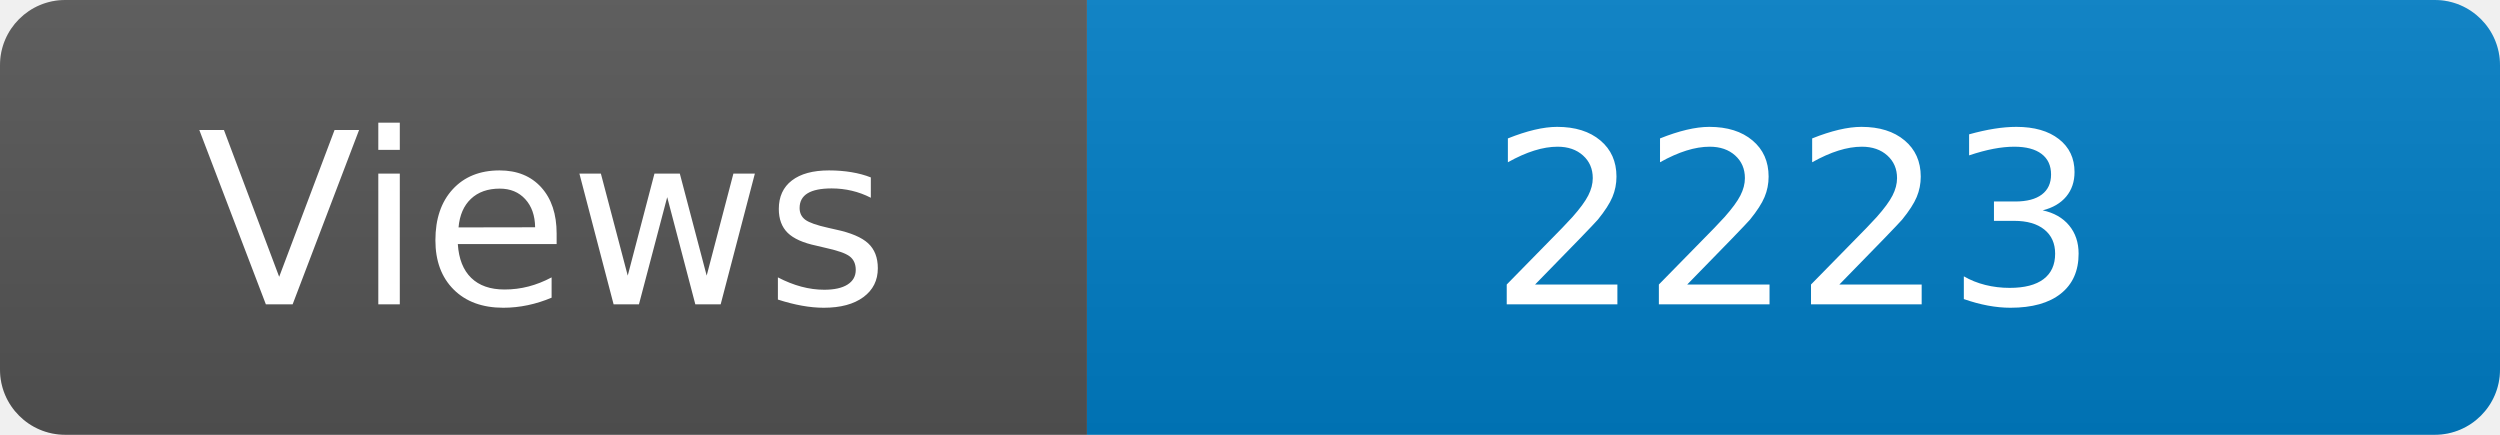
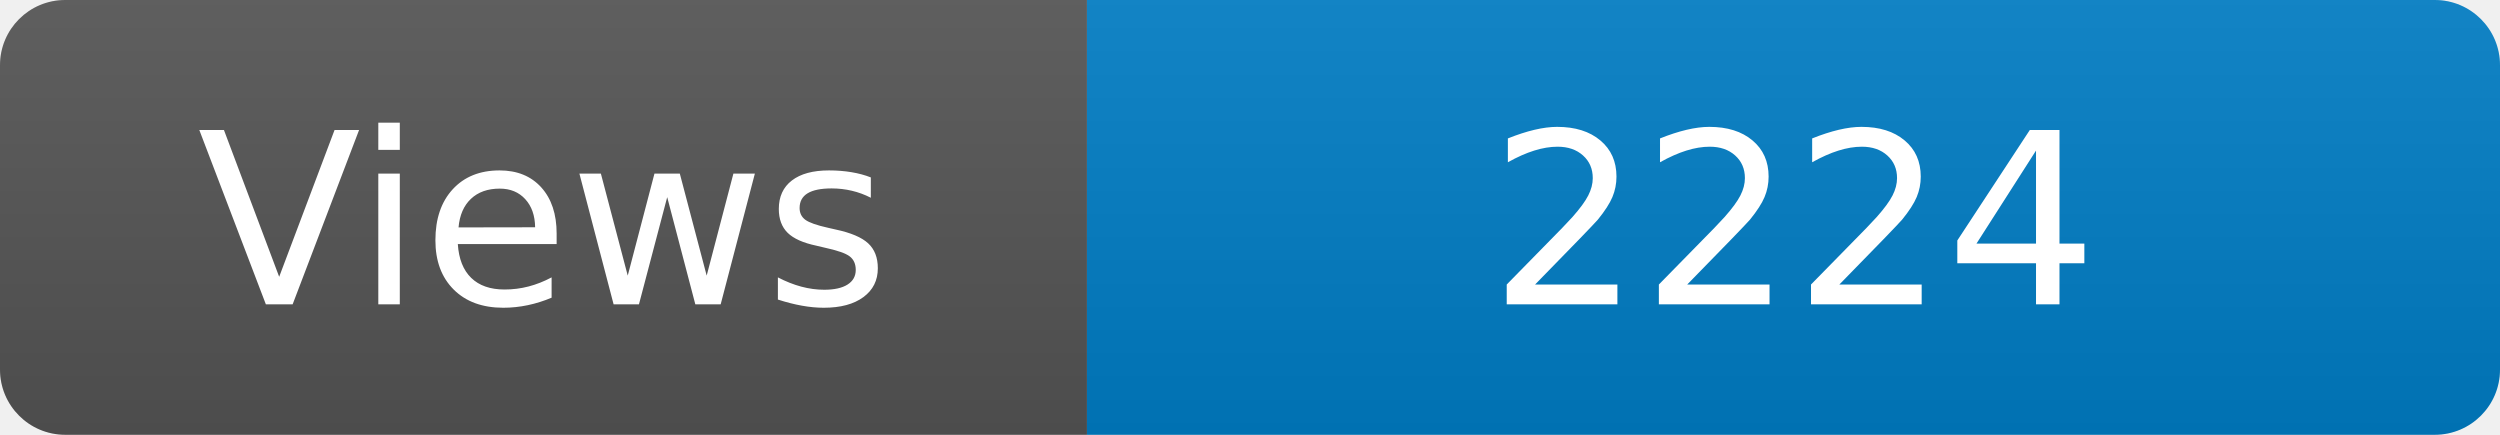
<svg xmlns="http://www.w3.org/2000/svg" width="115" height="20" role="img" aria-label="Maintained?: yes">
  <linearGradient id="s" x2="0" y2="100%">
    <stop offset="0" stop-color="#bbb" stop-opacity=".1" />
    <stop offset="1" stop-opacity=".1" />
  </linearGradient>
  <clipPath id="r">
    <rect width="115" height="20" rx="3" fill="#fff" />
  </clipPath>
  <g clip-path="url(#r)">
    <rect width="50" height="20" fill="#555" />
    <rect x="50" width="160" height="20" fill="#007ec6" />
    <rect width="115" height="20" fill="url(#s)" />
  </g>
  <g fill="#fff" text-anchor="middle" font-family="Verdana,Geneva,DejaVu Sans,sans-serif" font-size="110">
    <text x="250" y="140" transform="scale(.1)" fill="#fff">Views</text>
-     <text x="825" y="140" transform="scale(.1)" fill="#fff">2223</text>
+     <text x="825" y="140" transform="scale(.1)" fill="#fff">2224</text>
  </g>
</svg>
